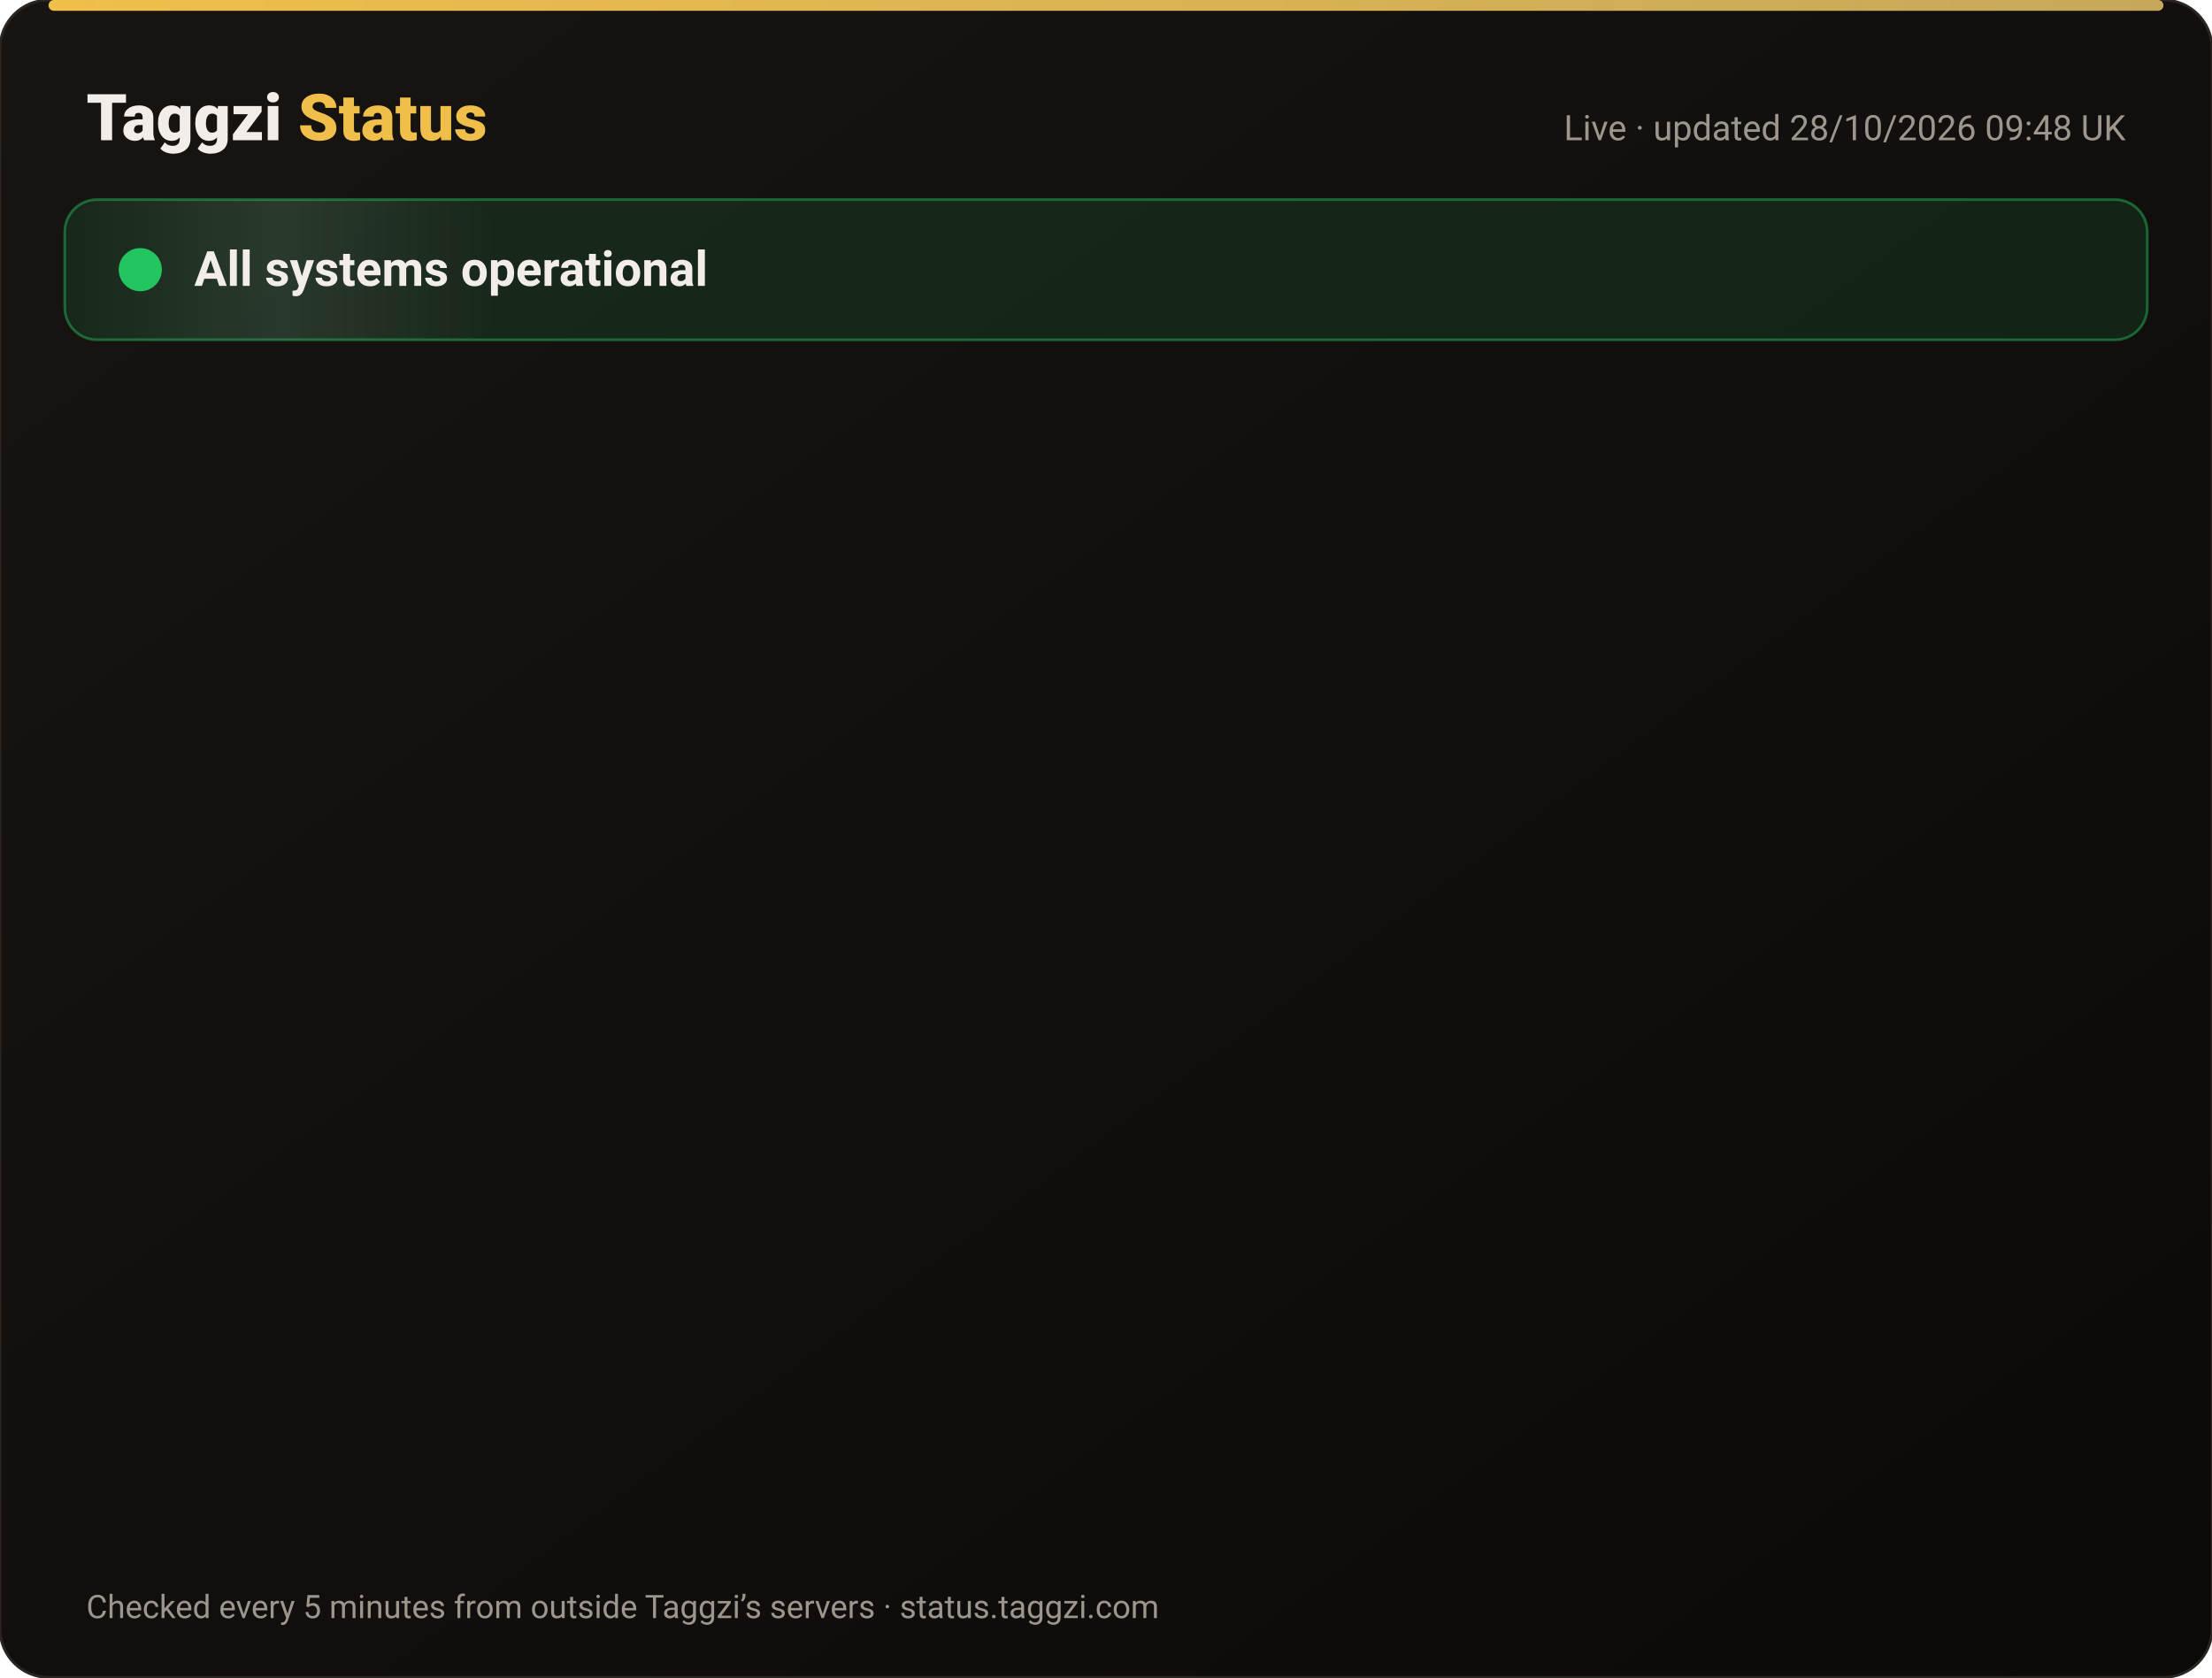
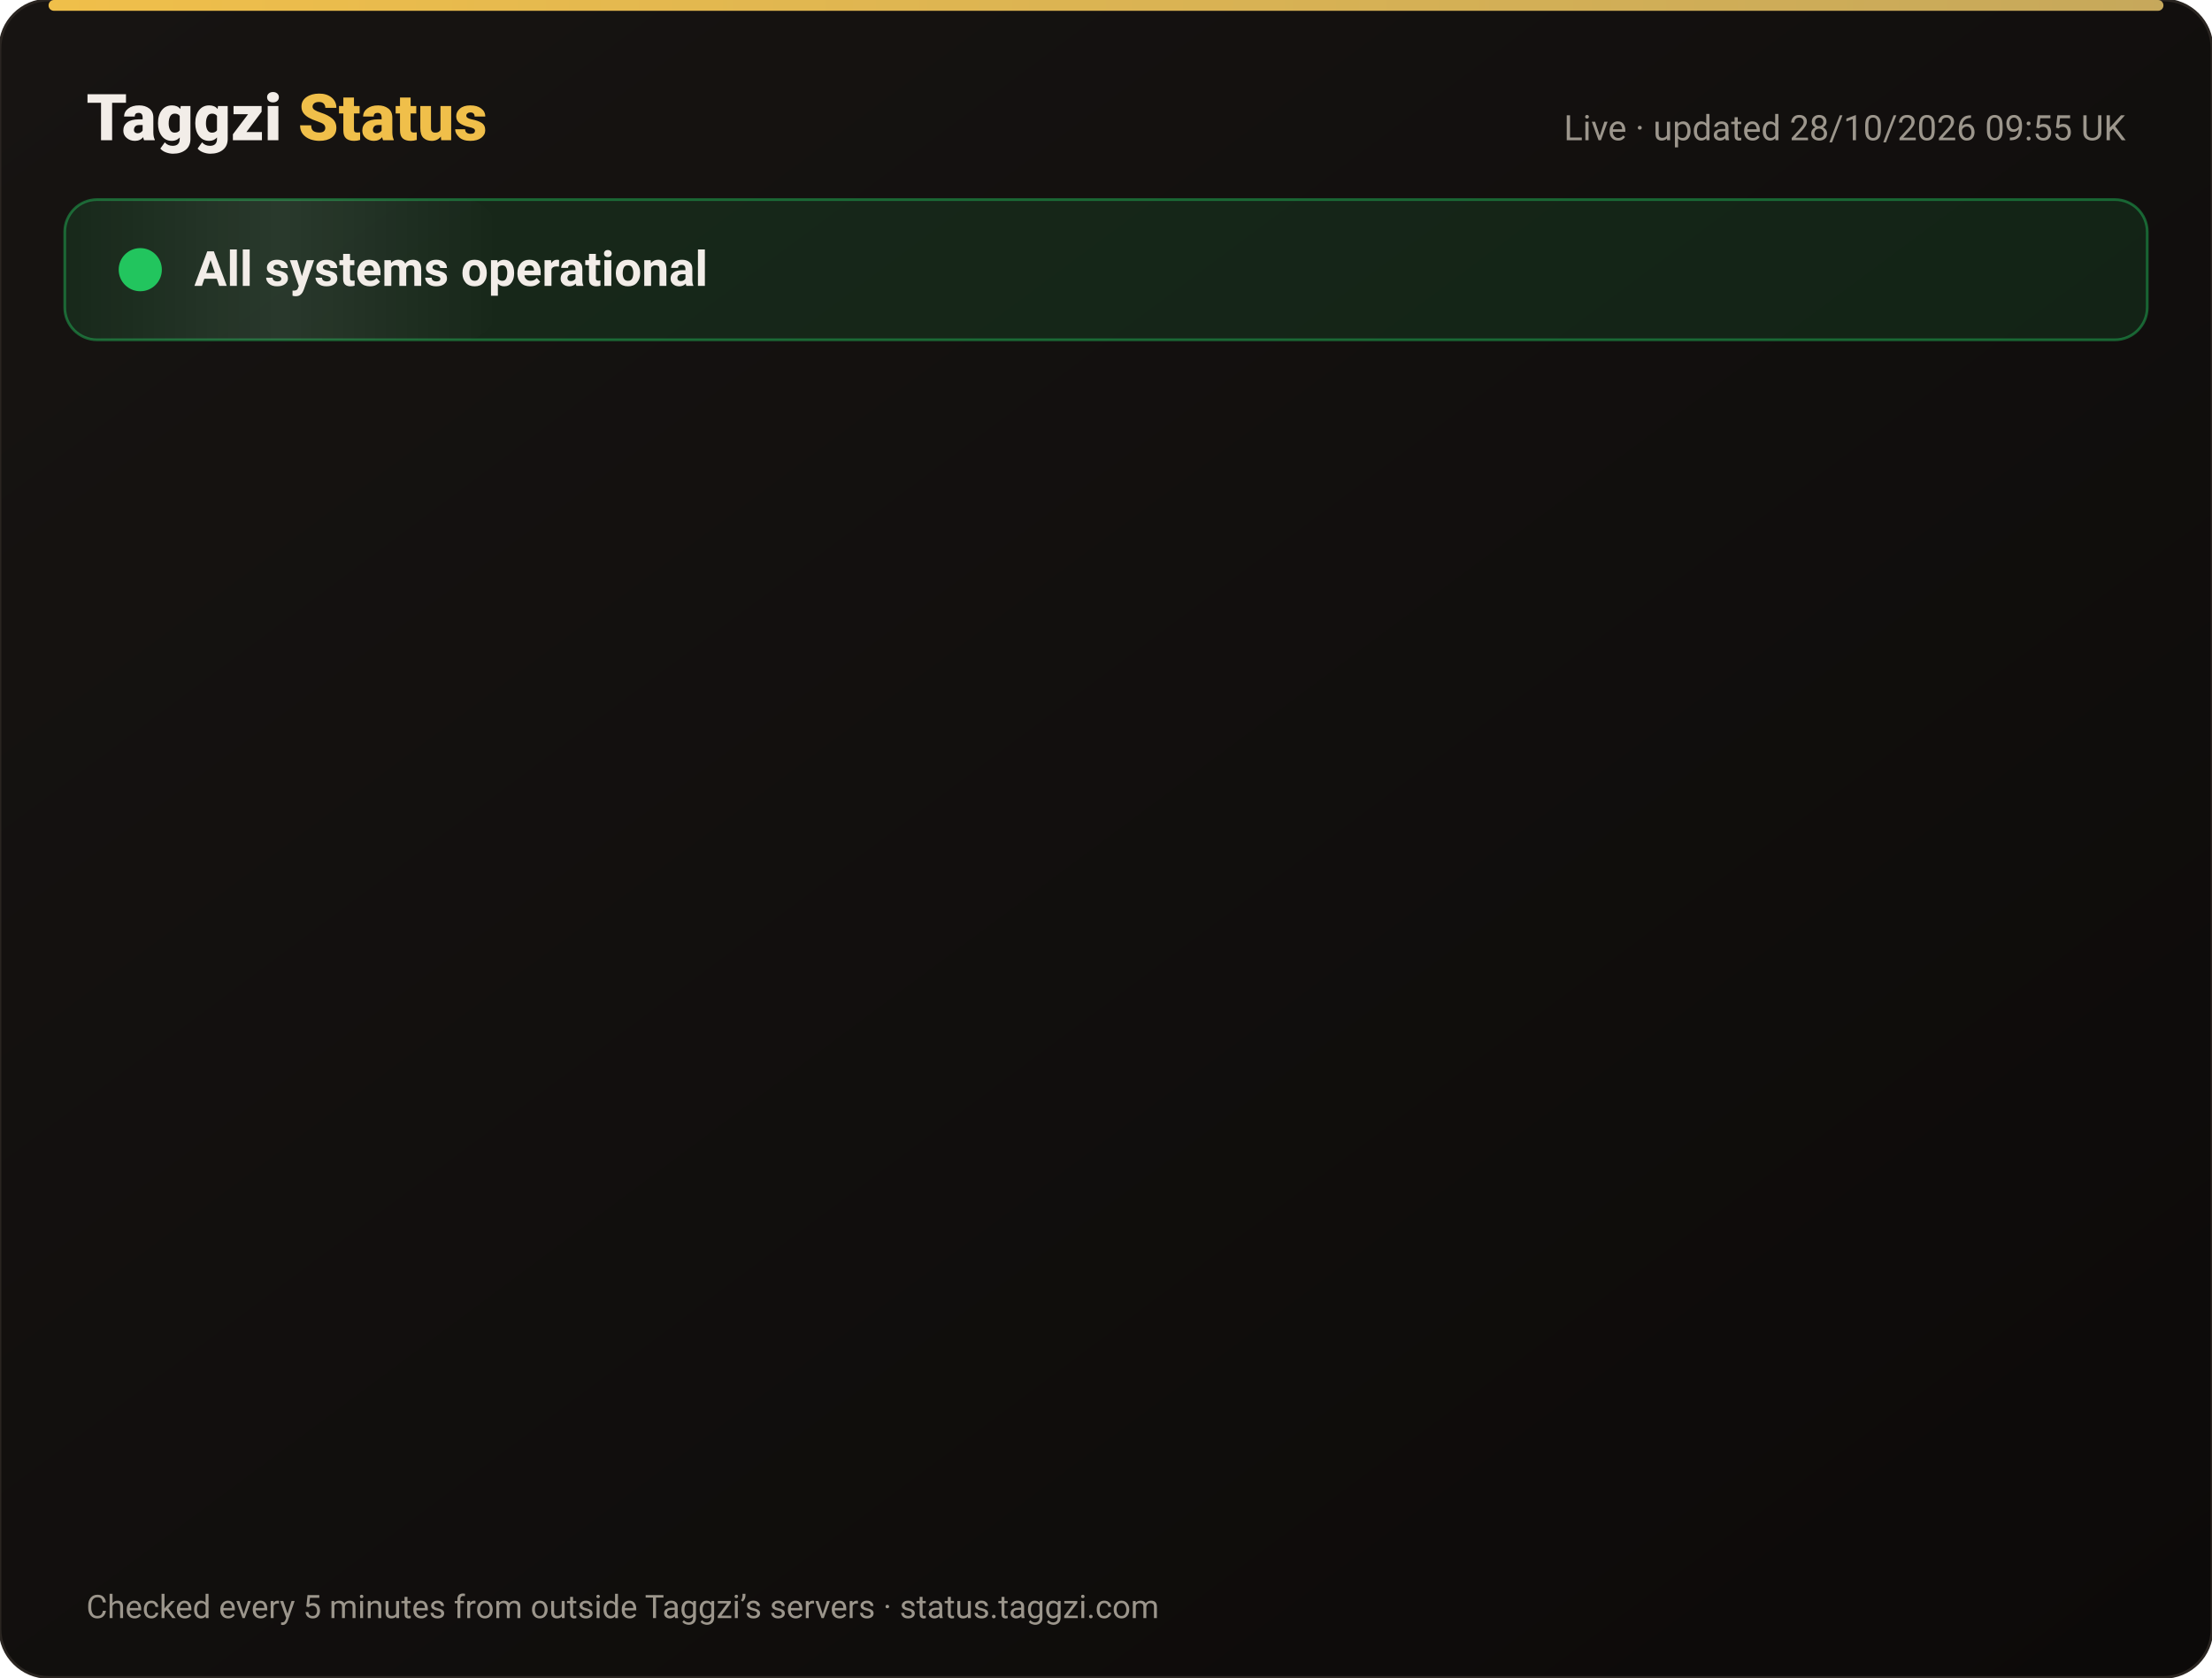
<svg xmlns="http://www.w3.org/2000/svg" width="820" height="622" viewBox="0 0 820 622" font-family="-apple-system,Segoe UI,Roboto,Helvetica,Arial,sans-serif">
  <defs>
    <linearGradient id="bg" x1="0" y1="0" x2="1" y2="1">
      <stop offset="0" stop-color="#171412" />
      <stop offset="1" stop-color="#0C0A09" />
    </linearGradient>
    <linearGradient id="gold" x1="0" x2="1">
      <stop offset="0" stop-color="#F0BF4A" />
      <stop offset="1" stop-color="#c6a85b" />
    </linearGradient>
    <linearGradient id="shine" x1="0" x2="1">
      <stop offset="0" stop-color="#fff" stop-opacity="0" />
      <stop offset=".5" stop-color="#fff" stop-opacity=".08" />
      <stop offset="1" stop-color="#fff" stop-opacity="0" />
    </linearGradient>
  </defs>
  <rect width="820" height="622" rx="18" fill="url(#bg)" stroke="#2a2521" />
  <rect x="18" y="0" width="784" height="4" rx="2" fill="url(#gold)" />
  <text x="32" y="52" font-size="24" font-weight="800" fill="#F2EDE8">Taggzi <tspan fill="#F0BF4A">Status</tspan>
  </text>
-   <text x="788" y="52" font-size="13" fill="#9C968C" text-anchor="end">Live · updated 28/10/2026 09:48 UK</text>
+   <text x="788" y="52" font-size="13" fill="#9C968C" text-anchor="end">Live · updated 28/10/2026 09:55 UK</text>
  <rect x="24" y="74" width="772" height="52" rx="12" fill="#22c55e" fill-opacity=".12" stroke="#22c55e" stroke-opacity=".45" />
  <rect x="24" y="74" width="160" height="52" rx="12" fill="url(#shine)">
    <animate attributeName="x" from="-160" to="820" dur="4s" repeatCount="indefinite" />
  </rect>
  <circle cx="52" cy="100" r="7" fill="#22c55e" />
  <circle cx="52" cy="100" r="7" fill="none" stroke="#22c55e" stroke-width="2">
    <animate attributeName="r" values="7;15;7" dur="2s" repeatCount="indefinite" />
    <animate attributeName="opacity" values=".9;0;.9" dur="2s" repeatCount="indefinite" />
  </circle>
  <text x="72" y="106" font-size="18" font-weight="700" fill="#F2EDE8">All systems operational</text>
  <g opacity="0">
    <animate attributeName="opacity" from="0" to="1" begin="0.00s" dur=".6s" fill="freeze" />
    <line x1="32" y1="188" x2="788" y2="188" stroke="#2a2521" />
    <circle cx="44" cy="166" r="6" fill="#22c55e">
      <animate attributeName="opacity" values="1;.45;1" dur="2.4s" begin="0.00s" repeatCount="indefinite" />
    </circle>
    <text x="62" y="171" font-size="15" font-weight="650" fill="#F2EDE8">Website</text>
    <text x="630" y="171" font-size="13" fill="#9C968C" text-anchor="end">99.98% uptime</text>
    <rect x="648" y="154" width="140" height="24" rx="12" fill="#22c55e" fill-opacity=".14" stroke="#22c55e" stroke-opacity=".5" />
    <text x="718" y="171" font-size="12" font-weight="700" fill="#22c55e" text-anchor="middle">Operational</text>
  </g>
  <g opacity="0">
    <animate attributeName="opacity" from="0" to="1" begin="0.15s" dur=".6s" fill="freeze" />
    <line x1="32" y1="234" x2="788" y2="234" stroke="#2a2521" />
    <circle cx="44" cy="212" r="6" fill="#22c55e">
      <animate attributeName="opacity" values="1;.45;1" dur="2.4s" begin="0.15s" repeatCount="indefinite" />
    </circle>
    <text x="62" y="217" font-size="15" font-weight="650" fill="#F2EDE8">Tag scans</text>
    <text x="630" y="217" font-size="13" fill="#9C968C" text-anchor="end">99.98% uptime</text>
    <rect x="648" y="200" width="140" height="24" rx="12" fill="#22c55e" fill-opacity=".14" stroke="#22c55e" stroke-opacity=".5" />
    <text x="718" y="217" font-size="12" font-weight="700" fill="#22c55e" text-anchor="middle">Operational</text>
  </g>
  <g opacity="0">
    <animate attributeName="opacity" from="0" to="1" begin="0.30s" dur=".6s" fill="freeze" />
    <line x1="32" y1="280" x2="788" y2="280" stroke="#2a2521" />
    <circle cx="44" cy="258" r="6" fill="#22c55e">
      <animate attributeName="opacity" values="1;.45;1" dur="2.4s" begin="0.30s" repeatCount="indefinite" />
    </circle>
    <text x="62" y="263" font-size="15" font-weight="650" fill="#F2EDE8">Manual tag lookup</text>
    <text x="630" y="263" font-size="13" fill="#9C968C" text-anchor="end">99.98% uptime</text>
    <rect x="648" y="246" width="140" height="24" rx="12" fill="#22c55e" fill-opacity=".14" stroke="#22c55e" stroke-opacity=".5" />
    <text x="718" y="263" font-size="12" font-weight="700" fill="#22c55e" text-anchor="middle">Operational</text>
  </g>
  <g opacity="0">
    <animate attributeName="opacity" from="0" to="1" begin="0.45s" dur=".6s" fill="freeze" />
    <line x1="32" y1="326" x2="788" y2="326" stroke="#2a2521" />
    <circle cx="44" cy="304" r="6" fill="#22c55e">
      <animate attributeName="opacity" values="1;.45;1" dur="2.4s" begin="0.45s" repeatCount="indefinite" />
    </circle>
    <text x="62" y="309" font-size="15" font-weight="650" fill="#F2EDE8">App &amp; login</text>
    <text x="630" y="309" font-size="13" fill="#9C968C" text-anchor="end">99.98% uptime</text>
    <rect x="648" y="292" width="140" height="24" rx="12" fill="#22c55e" fill-opacity=".14" stroke="#22c55e" stroke-opacity=".5" />
    <text x="718" y="309" font-size="12" font-weight="700" fill="#22c55e" text-anchor="middle">Operational</text>
  </g>
  <g opacity="0">
    <animate attributeName="opacity" from="0" to="1" begin="0.60s" dur=".6s" fill="freeze" />
    <line x1="32" y1="372" x2="788" y2="372" stroke="#2a2521" />
    <circle cx="44" cy="350" r="6" fill="#22c55e">
      <animate attributeName="opacity" values="1;.45;1" dur="2.4s" begin="0.60s" repeatCount="indefinite" />
    </circle>
    <text x="62" y="355" font-size="15" font-weight="650" fill="#F2EDE8">Community alerts</text>
    <text x="630" y="355" font-size="13" fill="#9C968C" text-anchor="end">99.98% uptime</text>
    <rect x="648" y="338" width="140" height="24" rx="12" fill="#22c55e" fill-opacity=".14" stroke="#22c55e" stroke-opacity=".5" />
    <text x="718" y="355" font-size="12" font-weight="700" fill="#22c55e" text-anchor="middle">Operational</text>
  </g>
  <g opacity="0">
    <animate attributeName="opacity" from="0" to="1" begin="0.75s" dur=".6s" fill="freeze" />
    <line x1="32" y1="418" x2="788" y2="418" stroke="#2a2521" />
    <circle cx="44" cy="396" r="6" fill="#22c55e">
      <animate attributeName="opacity" values="1;.45;1" dur="2.4s" begin="0.75s" repeatCount="indefinite" />
    </circle>
    <text x="62" y="401" font-size="15" font-weight="650" fill="#F2EDE8">Private calling</text>
    <text x="630" y="401" font-size="13" fill="#9C968C" text-anchor="end">99.98% uptime</text>
    <rect x="648" y="384" width="140" height="24" rx="12" fill="#22c55e" fill-opacity=".14" stroke="#22c55e" stroke-opacity=".5" />
    <text x="718" y="401" font-size="12" font-weight="700" fill="#22c55e" text-anchor="middle">Operational</text>
  </g>
  <g opacity="0">
    <animate attributeName="opacity" from="0" to="1" begin="0.90s" dur=".6s" fill="freeze" />
    <line x1="32" y1="464" x2="788" y2="464" stroke="#2a2521" />
    <circle cx="44" cy="442" r="6" fill="#22c55e">
      <animate attributeName="opacity" values="1;.45;1" dur="2.4s" begin="0.90s" repeatCount="indefinite" />
    </circle>
    <text x="62" y="447" font-size="15" font-weight="650" fill="#F2EDE8">Payments</text>
    <text x="630" y="447" font-size="13" fill="#9C968C" text-anchor="end">99.96% uptime</text>
    <rect x="648" y="430" width="140" height="24" rx="12" fill="#22c55e" fill-opacity=".14" stroke="#22c55e" stroke-opacity=".5" />
    <text x="718" y="447" font-size="12" font-weight="700" fill="#22c55e" text-anchor="middle">Operational</text>
  </g>
  <g opacity="0">
    <animate attributeName="opacity" from="0" to="1" begin="1.05s" dur=".6s" fill="freeze" />
    <line x1="32" y1="510" x2="788" y2="510" stroke="#2a2521" />
    <circle cx="44" cy="488" r="6" fill="#22c55e">
      <animate attributeName="opacity" values="1;.45;1" dur="2.4s" begin="1.05s" repeatCount="indefinite" />
    </circle>
    <text x="62" y="493" font-size="15" font-weight="650" fill="#F2EDE8">Email &amp; support</text>
    <text x="630" y="493" font-size="13" fill="#9C968C" text-anchor="end">99.98% uptime</text>
    <rect x="648" y="476" width="140" height="24" rx="12" fill="#22c55e" fill-opacity=".14" stroke="#22c55e" stroke-opacity=".5" />
    <text x="718" y="493" font-size="12" font-weight="700" fill="#22c55e" text-anchor="middle">Operational</text>
  </g>
  <g opacity="0">
    <animate attributeName="opacity" from="0" to="1" begin="1.20s" dur=".6s" fill="freeze" />
    <line x1="32" y1="556" x2="788" y2="556" stroke="#2a2521" />
    <circle cx="44" cy="534" r="6" fill="#22c55e">
      <animate attributeName="opacity" values="1;.45;1" dur="2.4s" begin="1.20s" repeatCount="indefinite" />
    </circle>
    <text x="62" y="539" font-size="15" font-weight="650" fill="#F2EDE8">Secure connection (SSL)</text>
    <text x="630" y="539" font-size="13" fill="#9C968C" text-anchor="end">100.00% uptime</text>
    <rect x="648" y="522" width="140" height="24" rx="12" fill="#22c55e" fill-opacity=".14" stroke="#22c55e" stroke-opacity=".5" />
    <text x="718" y="539" font-size="12" font-weight="700" fill="#22c55e" text-anchor="middle">Operational</text>
  </g>
  <text x="32" y="600" font-size="12" fill="#9C968C">Checked every 5 minutes from outside Taggzi’s servers · status.taggzi.com</text>
</svg>
